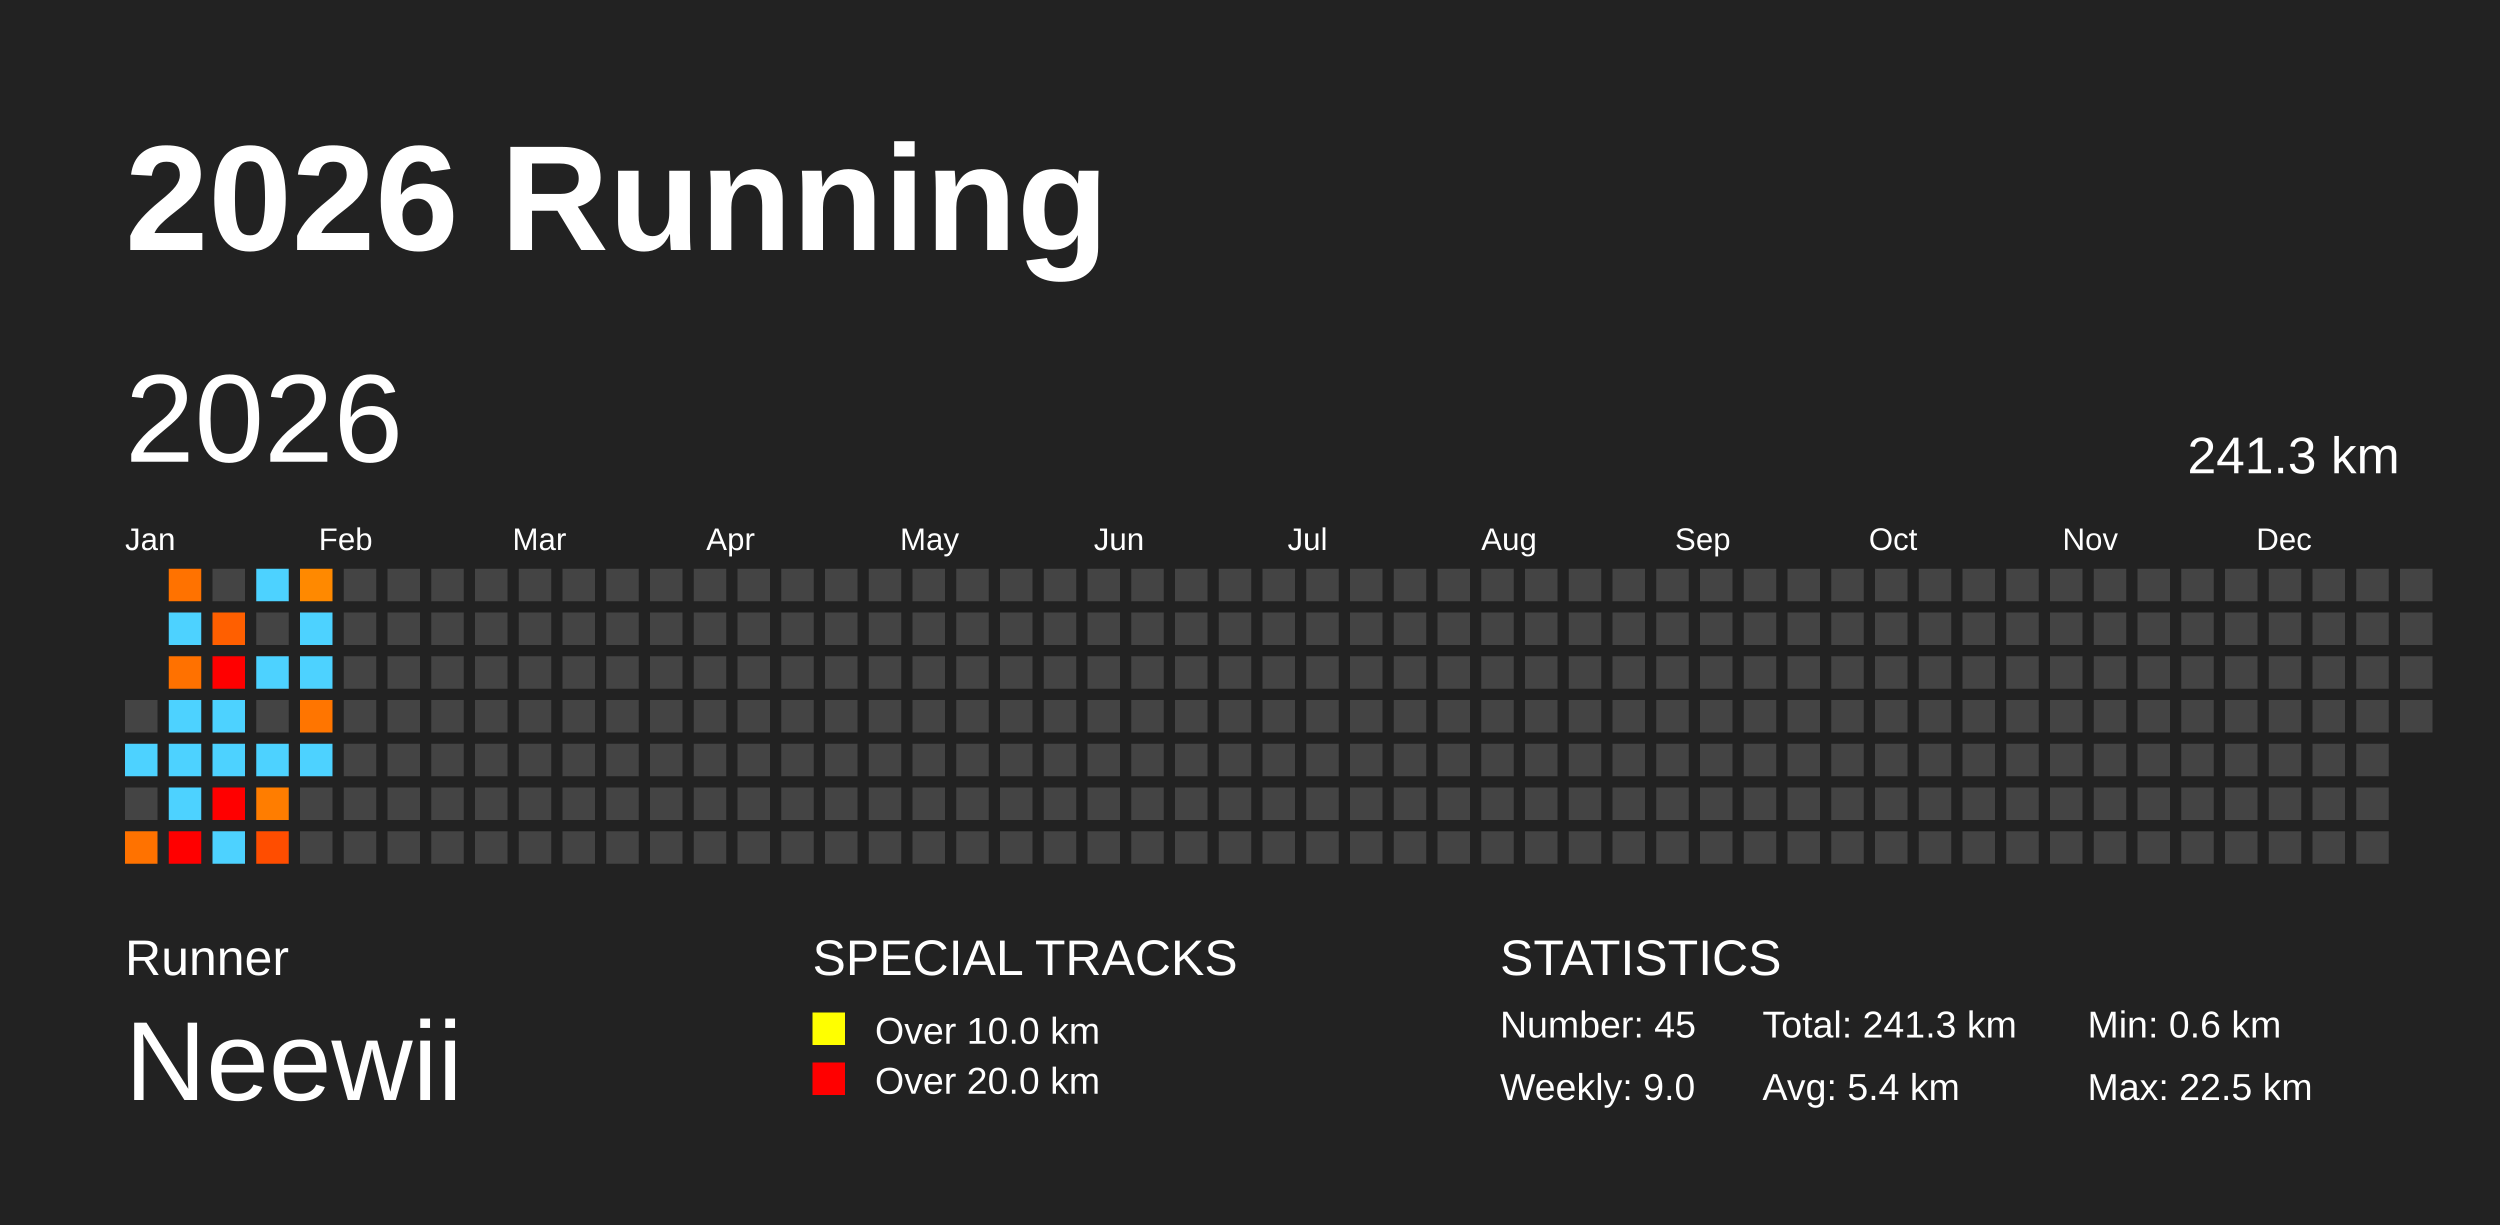
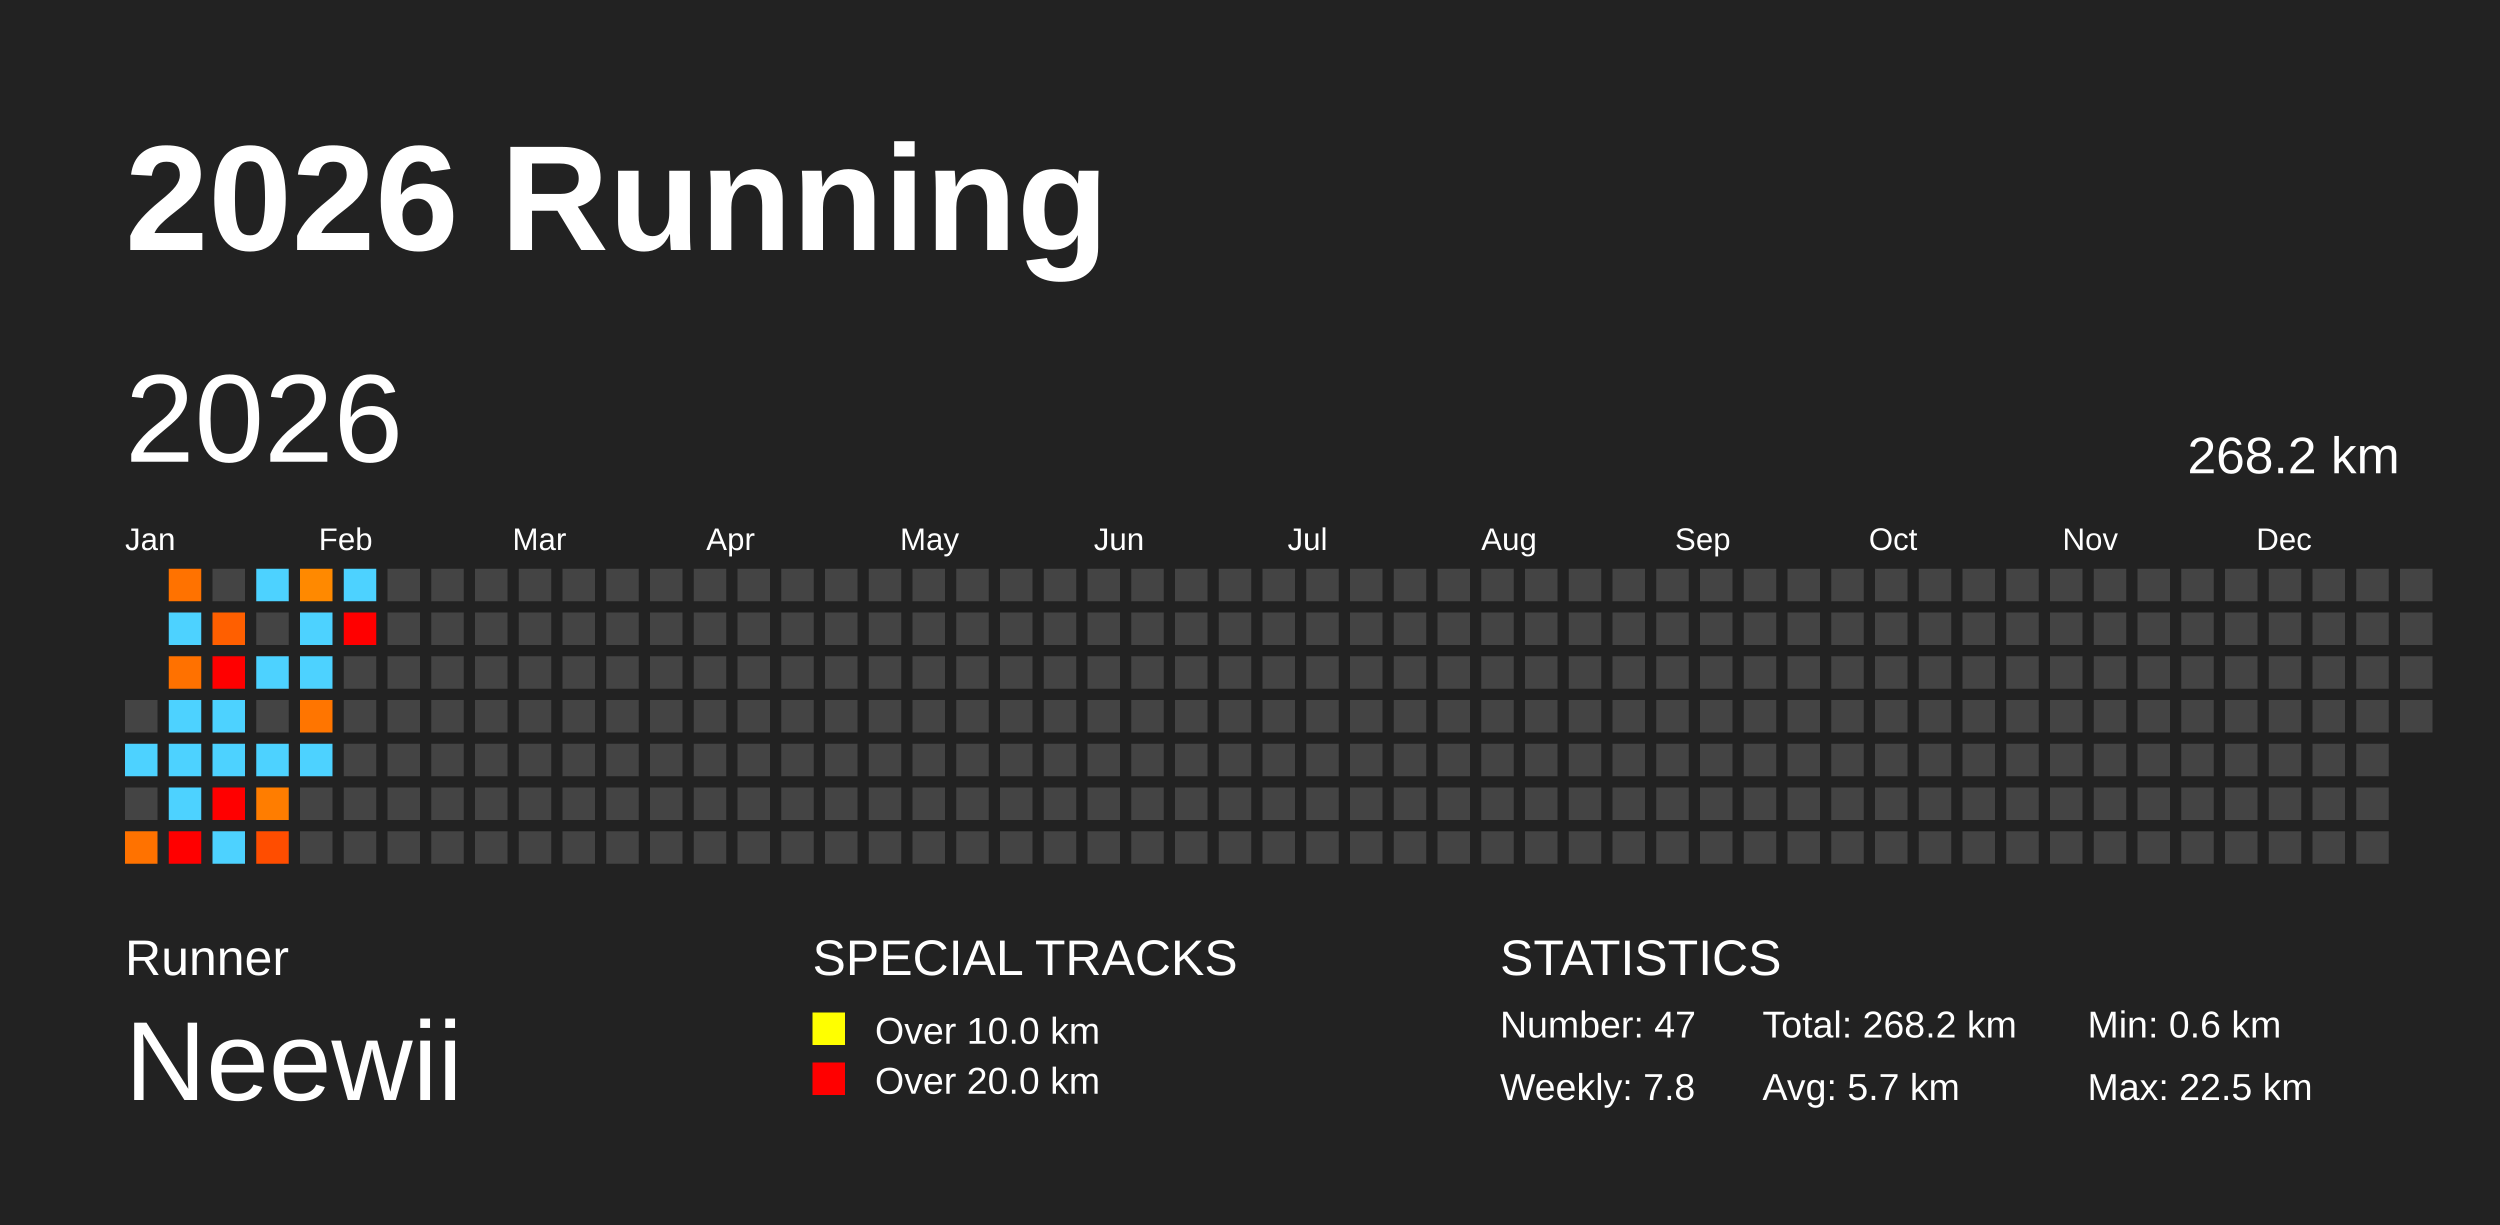
<svg xmlns="http://www.w3.org/2000/svg" baseProfile="full" height="98mm" version="1.1" viewBox="0,0,200,98" width="200mm">
  <defs />
  <rect fill="#222222" height="98" width="200" x="0" y="0" />
  <text fill="#FFFFFF" style="font-size:12px; font-family:Arial; font-weight:bold;" x="10" y="20">2026 Running</text>
  <text fill="#FFFFFF" style="font-size:4px; font-family:Arial" x="10" y="78">Runner</text>
  <text fill="#FFFFFF" style="font-size:9px; font-family:Arial" x="10" y="88">Neewii</text>
  <text fill="#FFFFFF" style="font-size:4px; font-family:Arial" x="65" y="78">SPECIAL TRACKS</text>
  <rect fill="yellow" height="2.6" width="2.6" x="65" y="81" />
  <text fill="#FFFFFF" style="font-size:3px; font-family:Arial" x="70" y="83.5">Over 10.0 km</text>
  <rect fill="red" height="2.6" width="2.6" x="65" y="85" />
  <text fill="#FFFFFF" style="font-size:3px; font-family:Arial" x="70" y="87.5">Over 20.0 km</text>
  <text fill="#FFFFFF" style="font-size:4px; font-family:Arial" x="120" y="78">STATISTICS</text>
-   <text fill="#FFFFFF" style="font-size:3px; font-family:Arial" x="120" y="83">Number: 45</text>
-   <text fill="#FFFFFF" style="font-size:3px; font-family:Arial" x="120" y="88">Weekly: 9.0</text>
-   <text fill="#FFFFFF" style="font-size:3px; font-family:Arial" x="141" y="83">Total: 241.3 km</text>
-   <text fill="#FFFFFF" style="font-size:3px; font-family:Arial" x="141" y="88">Avg: 5.4 km</text>
+   <text fill="#FFFFFF" style="font-size:3px; font-family:Arial" x="120" y="83">Number: 47</text>
+   <text fill="#FFFFFF" style="font-size:3px; font-family:Arial" x="120" y="88">Weekly: 7.8</text>
+   <text fill="#FFFFFF" style="font-size:3px; font-family:Arial" x="141" y="83">Total: 268.2 km</text>
+   <text fill="#FFFFFF" style="font-size:3px; font-family:Arial" x="141" y="88">Avg: 5.7 km</text>
  <text fill="#FFFFFF" style="font-size:3px; font-family:Arial" x="167" y="83">Min: 0.6 km</text>
  <text fill="#FFFFFF" style="font-size:3px; font-family:Arial" x="167" y="88">Max: 22.5 km</text>
  <text dominant-baseline="hanging" fill="#FFFFFF" style="font-size:10.0px; font-family:Arial;" x="10" y="30">2026</text>
-   <text dominant-baseline="hanging" fill="#FFFFFF" style="font-size:4.125px; font-family:Arial;" x="175" y="35">241.3 km</text>
+   <text dominant-baseline="hanging" fill="#FFFFFF" style="font-size:4.125px; font-family:Arial;" x="175" y="35">268.2 km</text>
  <text fill="#FFFFFF" style="font-size:2.5px; font-family:Arial" x="10.0" y="44">Jan</text>
  <text fill="#FFFFFF" style="font-size:2.5px; font-family:Arial" x="25.5" y="44">Feb</text>
  <text fill="#FFFFFF" style="font-size:2.5px; font-family:Arial" x="41.0" y="44">Mar</text>
  <text fill="#FFFFFF" style="font-size:2.5px; font-family:Arial" x="56.5" y="44">Apr</text>
  <text fill="#FFFFFF" style="font-size:2.5px; font-family:Arial" x="72.0" y="44">May</text>
  <text fill="#FFFFFF" style="font-size:2.5px; font-family:Arial" x="87.5" y="44">Jun</text>
  <text fill="#FFFFFF" style="font-size:2.5px; font-family:Arial" x="103.0" y="44">Jul</text>
  <text fill="#FFFFFF" style="font-size:2.5px; font-family:Arial" x="118.5" y="44">Aug</text>
  <text fill="#FFFFFF" style="font-size:2.5px; font-family:Arial" x="134.0" y="44">Sep</text>
  <text fill="#FFFFFF" style="font-size:2.5px; font-family:Arial" x="149.5" y="44">Oct</text>
  <text fill="#FFFFFF" style="font-size:2.5px; font-family:Arial" x="165.0" y="44">Nov</text>
  <text fill="#FFFFFF" style="font-size:2.5px; font-family:Arial" x="180.5" y="44">Dec</text>
  <rect fill="#444444" height="2.6" width="2.6" x="10.0" y="56.0" />
  <rect fill="#4dd2ff" height="2.6" width="2.6" x="10.0" y="59.5" />
  <rect fill="#444444" height="2.6" width="2.6" x="10.0" y="63.0" />
  <rect fill="#ff7200" height="2.6" width="2.6" x="10.0" y="66.5" />
  <rect fill="#ff7200" height="2.6" width="2.6" x="13.5" y="45.5" />
  <rect fill="#4dd2ff" height="2.6" width="2.6" x="13.5" y="49.0" />
  <rect fill="#ff7100" height="2.6" width="2.6" x="13.5" y="52.5" />
  <rect fill="#4dd2ff" height="2.6" width="2.6" x="13.5" y="56.0" />
  <rect fill="#4dd2ff" height="2.6" width="2.6" x="13.5" y="59.5" />
  <rect fill="#4dd2ff" height="2.6" width="2.6" x="13.5" y="63.0" />
  <rect fill="red" height="2.6" width="2.6" x="13.5" y="66.5" />
  <rect fill="#444444" height="2.6" width="2.6" x="17.0" y="45.5" />
  <rect fill="#ff5f00" height="2.6" width="2.6" x="17.0" y="49.0" />
  <rect fill="red" height="2.6" width="2.6" x="17.0" y="52.5" />
  <rect fill="#4dd2ff" height="2.6" width="2.6" x="17.0" y="56.0" />
  <rect fill="#4dd2ff" height="2.6" width="2.6" x="17.0" y="59.5" />
  <rect fill="red" height="2.6" width="2.6" x="17.0" y="63.0" />
  <rect fill="#4dd2ff" height="2.6" width="2.6" x="17.0" y="66.5" />
  <rect fill="#4dd2ff" height="2.6" width="2.6" x="20.5" y="45.5" />
  <rect fill="#444444" height="2.6" width="2.6" x="20.5" y="49.0" />
  <rect fill="#4dd2ff" height="2.6" width="2.6" x="20.5" y="52.5" />
  <rect fill="#444444" height="2.6" width="2.6" x="20.5" y="56.0" />
  <rect fill="#4dd2ff" height="2.6" width="2.6" x="20.5" y="59.5" />
  <rect fill="#ff7d00" height="2.6" width="2.6" x="20.5" y="63.0" />
  <rect fill="#ff4d00" height="2.6" width="2.6" x="20.5" y="66.5" />
  <rect fill="#ff8900" height="2.6" width="2.6" x="24.0" y="45.5" />
  <rect fill="#4dd2ff" height="2.6" width="2.6" x="24.0" y="49.0" />
  <rect fill="#4dd2ff" height="2.6" width="2.6" x="24.0" y="52.5" />
  <rect fill="#ff7500" height="2.6" width="2.6" x="24.0" y="56.0" />
  <rect fill="#4dd2ff" height="2.6" width="2.6" x="24.0" y="59.5" />
  <rect fill="#444444" height="2.6" width="2.6" x="24.0" y="63.0" />
  <rect fill="#444444" height="2.6" width="2.6" x="24.0" y="66.5" />
-   <rect fill="#444444" height="2.6" width="2.6" x="27.5" y="45.5" />
-   <rect fill="#444444" height="2.6" width="2.6" x="27.5" y="49.0" />
+   <rect fill="#4dd2ff" height="2.6" width="2.6" x="27.5" y="45.5" />
+   <rect fill="red" height="2.6" width="2.6" x="27.5" y="49.0" />
  <rect fill="#444444" height="2.6" width="2.6" x="27.5" y="52.5" />
  <rect fill="#444444" height="2.6" width="2.6" x="27.5" y="56.0" />
  <rect fill="#444444" height="2.6" width="2.6" x="27.5" y="59.5" />
  <rect fill="#444444" height="2.6" width="2.6" x="27.5" y="63.0" />
  <rect fill="#444444" height="2.6" width="2.6" x="27.5" y="66.5" />
  <rect fill="#444444" height="2.6" width="2.6" x="31.0" y="45.5" />
  <rect fill="#444444" height="2.6" width="2.6" x="31.0" y="49.0" />
  <rect fill="#444444" height="2.6" width="2.6" x="31.0" y="52.5" />
  <rect fill="#444444" height="2.6" width="2.6" x="31.0" y="56.0" />
  <rect fill="#444444" height="2.6" width="2.6" x="31.0" y="59.5" />
  <rect fill="#444444" height="2.6" width="2.6" x="31.0" y="63.0" />
  <rect fill="#444444" height="2.6" width="2.6" x="31.0" y="66.5" />
  <rect fill="#444444" height="2.6" width="2.6" x="34.5" y="45.5" />
  <rect fill="#444444" height="2.6" width="2.6" x="34.5" y="49.0" />
  <rect fill="#444444" height="2.6" width="2.6" x="34.5" y="52.5" />
  <rect fill="#444444" height="2.6" width="2.6" x="34.5" y="56.0" />
  <rect fill="#444444" height="2.6" width="2.6" x="34.5" y="59.5" />
  <rect fill="#444444" height="2.6" width="2.6" x="34.5" y="63.0" />
  <rect fill="#444444" height="2.6" width="2.6" x="34.5" y="66.5" />
  <rect fill="#444444" height="2.6" width="2.6" x="38.0" y="45.5" />
  <rect fill="#444444" height="2.6" width="2.6" x="38.0" y="49.0" />
  <rect fill="#444444" height="2.6" width="2.6" x="38.0" y="52.5" />
  <rect fill="#444444" height="2.6" width="2.6" x="38.0" y="56.0" />
  <rect fill="#444444" height="2.6" width="2.6" x="38.0" y="59.5" />
  <rect fill="#444444" height="2.6" width="2.6" x="38.0" y="63.0" />
  <rect fill="#444444" height="2.6" width="2.6" x="38.0" y="66.5" />
  <rect fill="#444444" height="2.6" width="2.6" x="41.5" y="45.5" />
  <rect fill="#444444" height="2.6" width="2.6" x="41.5" y="49.0" />
  <rect fill="#444444" height="2.6" width="2.6" x="41.5" y="52.5" />
  <rect fill="#444444" height="2.6" width="2.6" x="41.5" y="56.0" />
  <rect fill="#444444" height="2.6" width="2.6" x="41.5" y="59.5" />
  <rect fill="#444444" height="2.6" width="2.6" x="41.5" y="63.0" />
  <rect fill="#444444" height="2.6" width="2.6" x="41.5" y="66.5" />
  <rect fill="#444444" height="2.6" width="2.6" x="45.0" y="45.5" />
  <rect fill="#444444" height="2.6" width="2.6" x="45.0" y="49.0" />
  <rect fill="#444444" height="2.6" width="2.6" x="45.0" y="52.5" />
  <rect fill="#444444" height="2.6" width="2.6" x="45.0" y="56.0" />
  <rect fill="#444444" height="2.6" width="2.6" x="45.0" y="59.5" />
  <rect fill="#444444" height="2.6" width="2.6" x="45.0" y="63.0" />
  <rect fill="#444444" height="2.6" width="2.6" x="45.0" y="66.5" />
  <rect fill="#444444" height="2.6" width="2.6" x="48.5" y="45.5" />
  <rect fill="#444444" height="2.6" width="2.6" x="48.5" y="49.0" />
  <rect fill="#444444" height="2.6" width="2.6" x="48.5" y="52.5" />
  <rect fill="#444444" height="2.6" width="2.6" x="48.5" y="56.0" />
  <rect fill="#444444" height="2.6" width="2.6" x="48.5" y="59.5" />
  <rect fill="#444444" height="2.6" width="2.6" x="48.5" y="63.0" />
  <rect fill="#444444" height="2.6" width="2.6" x="48.5" y="66.5" />
  <rect fill="#444444" height="2.6" width="2.6" x="52.0" y="45.5" />
  <rect fill="#444444" height="2.6" width="2.6" x="52.0" y="49.0" />
  <rect fill="#444444" height="2.6" width="2.6" x="52.0" y="52.5" />
  <rect fill="#444444" height="2.6" width="2.6" x="52.0" y="56.0" />
  <rect fill="#444444" height="2.6" width="2.6" x="52.0" y="59.5" />
  <rect fill="#444444" height="2.6" width="2.6" x="52.0" y="63.0" />
  <rect fill="#444444" height="2.6" width="2.6" x="52.0" y="66.5" />
  <rect fill="#444444" height="2.6" width="2.6" x="55.5" y="45.5" />
  <rect fill="#444444" height="2.6" width="2.6" x="55.5" y="49.0" />
  <rect fill="#444444" height="2.6" width="2.6" x="55.5" y="52.5" />
  <rect fill="#444444" height="2.6" width="2.6" x="55.5" y="56.0" />
  <rect fill="#444444" height="2.6" width="2.6" x="55.5" y="59.5" />
  <rect fill="#444444" height="2.6" width="2.6" x="55.5" y="63.0" />
  <rect fill="#444444" height="2.6" width="2.6" x="55.5" y="66.5" />
  <rect fill="#444444" height="2.6" width="2.6" x="59.0" y="45.5" />
  <rect fill="#444444" height="2.6" width="2.6" x="59.0" y="49.0" />
  <rect fill="#444444" height="2.6" width="2.6" x="59.0" y="52.5" />
  <rect fill="#444444" height="2.6" width="2.6" x="59.0" y="56.0" />
  <rect fill="#444444" height="2.6" width="2.6" x="59.0" y="59.5" />
  <rect fill="#444444" height="2.6" width="2.6" x="59.0" y="63.0" />
  <rect fill="#444444" height="2.6" width="2.6" x="59.0" y="66.5" />
  <rect fill="#444444" height="2.6" width="2.6" x="62.5" y="45.5" />
  <rect fill="#444444" height="2.6" width="2.6" x="62.5" y="49.0" />
  <rect fill="#444444" height="2.6" width="2.6" x="62.5" y="52.5" />
  <rect fill="#444444" height="2.6" width="2.6" x="62.5" y="56.0" />
  <rect fill="#444444" height="2.6" width="2.6" x="62.5" y="59.5" />
  <rect fill="#444444" height="2.6" width="2.6" x="62.5" y="63.0" />
  <rect fill="#444444" height="2.6" width="2.6" x="62.5" y="66.5" />
  <rect fill="#444444" height="2.6" width="2.6" x="66.0" y="45.5" />
  <rect fill="#444444" height="2.6" width="2.6" x="66.0" y="49.0" />
  <rect fill="#444444" height="2.6" width="2.6" x="66.0" y="52.5" />
  <rect fill="#444444" height="2.6" width="2.6" x="66.0" y="56.0" />
  <rect fill="#444444" height="2.6" width="2.6" x="66.0" y="59.5" />
  <rect fill="#444444" height="2.6" width="2.6" x="66.0" y="63.0" />
  <rect fill="#444444" height="2.6" width="2.6" x="66.0" y="66.5" />
  <rect fill="#444444" height="2.6" width="2.6" x="69.5" y="45.5" />
  <rect fill="#444444" height="2.6" width="2.6" x="69.5" y="49.0" />
  <rect fill="#444444" height="2.6" width="2.6" x="69.5" y="52.5" />
  <rect fill="#444444" height="2.6" width="2.6" x="69.5" y="56.0" />
  <rect fill="#444444" height="2.6" width="2.6" x="69.5" y="59.5" />
  <rect fill="#444444" height="2.6" width="2.6" x="69.5" y="63.0" />
  <rect fill="#444444" height="2.6" width="2.6" x="69.5" y="66.5" />
  <rect fill="#444444" height="2.6" width="2.6" x="73.0" y="45.5" />
  <rect fill="#444444" height="2.6" width="2.6" x="73.0" y="49.0" />
  <rect fill="#444444" height="2.6" width="2.6" x="73.0" y="52.5" />
  <rect fill="#444444" height="2.6" width="2.6" x="73.0" y="56.0" />
  <rect fill="#444444" height="2.6" width="2.6" x="73.0" y="59.5" />
  <rect fill="#444444" height="2.6" width="2.6" x="73.0" y="63.0" />
  <rect fill="#444444" height="2.6" width="2.6" x="73.0" y="66.5" />
  <rect fill="#444444" height="2.6" width="2.6" x="76.5" y="45.5" />
  <rect fill="#444444" height="2.6" width="2.6" x="76.5" y="49.0" />
  <rect fill="#444444" height="2.6" width="2.6" x="76.5" y="52.5" />
  <rect fill="#444444" height="2.6" width="2.6" x="76.5" y="56.0" />
  <rect fill="#444444" height="2.6" width="2.6" x="76.5" y="59.5" />
  <rect fill="#444444" height="2.6" width="2.6" x="76.5" y="63.0" />
  <rect fill="#444444" height="2.6" width="2.6" x="76.5" y="66.5" />
  <rect fill="#444444" height="2.6" width="2.6" x="80.0" y="45.5" />
  <rect fill="#444444" height="2.6" width="2.6" x="80.0" y="49.0" />
  <rect fill="#444444" height="2.6" width="2.6" x="80.0" y="52.5" />
  <rect fill="#444444" height="2.6" width="2.6" x="80.0" y="56.0" />
  <rect fill="#444444" height="2.6" width="2.6" x="80.0" y="59.5" />
  <rect fill="#444444" height="2.6" width="2.6" x="80.0" y="63.0" />
  <rect fill="#444444" height="2.6" width="2.6" x="80.0" y="66.5" />
  <rect fill="#444444" height="2.6" width="2.6" x="83.5" y="45.5" />
  <rect fill="#444444" height="2.6" width="2.6" x="83.5" y="49.0" />
  <rect fill="#444444" height="2.6" width="2.6" x="83.5" y="52.5" />
  <rect fill="#444444" height="2.6" width="2.6" x="83.5" y="56.0" />
  <rect fill="#444444" height="2.6" width="2.6" x="83.5" y="59.5" />
  <rect fill="#444444" height="2.6" width="2.6" x="83.5" y="63.0" />
  <rect fill="#444444" height="2.6" width="2.6" x="83.5" y="66.5" />
  <rect fill="#444444" height="2.6" width="2.6" x="87.0" y="45.5" />
  <rect fill="#444444" height="2.6" width="2.6" x="87.0" y="49.0" />
  <rect fill="#444444" height="2.6" width="2.6" x="87.0" y="52.5" />
  <rect fill="#444444" height="2.6" width="2.6" x="87.0" y="56.0" />
  <rect fill="#444444" height="2.6" width="2.6" x="87.0" y="59.5" />
  <rect fill="#444444" height="2.6" width="2.6" x="87.0" y="63.0" />
  <rect fill="#444444" height="2.6" width="2.6" x="87.0" y="66.5" />
  <rect fill="#444444" height="2.6" width="2.6" x="90.5" y="45.5" />
  <rect fill="#444444" height="2.6" width="2.6" x="90.5" y="49.0" />
  <rect fill="#444444" height="2.6" width="2.6" x="90.5" y="52.5" />
  <rect fill="#444444" height="2.6" width="2.6" x="90.5" y="56.0" />
  <rect fill="#444444" height="2.6" width="2.6" x="90.5" y="59.5" />
  <rect fill="#444444" height="2.6" width="2.6" x="90.5" y="63.0" />
  <rect fill="#444444" height="2.6" width="2.6" x="90.5" y="66.5" />
  <rect fill="#444444" height="2.6" width="2.6" x="94.0" y="45.5" />
  <rect fill="#444444" height="2.6" width="2.6" x="94.0" y="49.0" />
  <rect fill="#444444" height="2.6" width="2.6" x="94.0" y="52.5" />
  <rect fill="#444444" height="2.6" width="2.6" x="94.0" y="56.0" />
  <rect fill="#444444" height="2.6" width="2.6" x="94.0" y="59.5" />
  <rect fill="#444444" height="2.6" width="2.6" x="94.0" y="63.0" />
  <rect fill="#444444" height="2.6" width="2.6" x="94.0" y="66.5" />
  <rect fill="#444444" height="2.6" width="2.6" x="97.5" y="45.5" />
  <rect fill="#444444" height="2.6" width="2.6" x="97.5" y="49.0" />
  <rect fill="#444444" height="2.6" width="2.6" x="97.5" y="52.5" />
  <rect fill="#444444" height="2.6" width="2.6" x="97.5" y="56.0" />
  <rect fill="#444444" height="2.6" width="2.6" x="97.5" y="59.5" />
  <rect fill="#444444" height="2.6" width="2.6" x="97.5" y="63.0" />
  <rect fill="#444444" height="2.6" width="2.6" x="97.5" y="66.5" />
  <rect fill="#444444" height="2.6" width="2.6" x="101.0" y="45.5" />
  <rect fill="#444444" height="2.6" width="2.6" x="101.0" y="49.0" />
  <rect fill="#444444" height="2.6" width="2.6" x="101.0" y="52.5" />
  <rect fill="#444444" height="2.6" width="2.6" x="101.0" y="56.0" />
  <rect fill="#444444" height="2.6" width="2.6" x="101.0" y="59.5" />
  <rect fill="#444444" height="2.6" width="2.6" x="101.0" y="63.0" />
  <rect fill="#444444" height="2.6" width="2.6" x="101.0" y="66.5" />
  <rect fill="#444444" height="2.6" width="2.6" x="104.5" y="45.5" />
  <rect fill="#444444" height="2.6" width="2.6" x="104.5" y="49.0" />
  <rect fill="#444444" height="2.6" width="2.6" x="104.5" y="52.5" />
  <rect fill="#444444" height="2.6" width="2.6" x="104.5" y="56.0" />
  <rect fill="#444444" height="2.6" width="2.6" x="104.5" y="59.5" />
  <rect fill="#444444" height="2.6" width="2.6" x="104.5" y="63.0" />
  <rect fill="#444444" height="2.6" width="2.6" x="104.5" y="66.5" />
  <rect fill="#444444" height="2.6" width="2.6" x="108.0" y="45.5" />
  <rect fill="#444444" height="2.6" width="2.6" x="108.0" y="49.0" />
  <rect fill="#444444" height="2.6" width="2.6" x="108.0" y="52.5" />
  <rect fill="#444444" height="2.6" width="2.6" x="108.0" y="56.0" />
  <rect fill="#444444" height="2.6" width="2.6" x="108.0" y="59.5" />
  <rect fill="#444444" height="2.6" width="2.6" x="108.0" y="63.0" />
  <rect fill="#444444" height="2.6" width="2.6" x="108.0" y="66.5" />
  <rect fill="#444444" height="2.6" width="2.6" x="111.5" y="45.5" />
  <rect fill="#444444" height="2.6" width="2.6" x="111.5" y="49.0" />
  <rect fill="#444444" height="2.6" width="2.6" x="111.5" y="52.5" />
  <rect fill="#444444" height="2.6" width="2.6" x="111.5" y="56.0" />
  <rect fill="#444444" height="2.6" width="2.6" x="111.5" y="59.5" />
  <rect fill="#444444" height="2.6" width="2.6" x="111.5" y="63.0" />
  <rect fill="#444444" height="2.6" width="2.6" x="111.5" y="66.5" />
  <rect fill="#444444" height="2.6" width="2.6" x="115.0" y="45.5" />
  <rect fill="#444444" height="2.6" width="2.6" x="115.0" y="49.0" />
  <rect fill="#444444" height="2.6" width="2.6" x="115.0" y="52.5" />
  <rect fill="#444444" height="2.6" width="2.6" x="115.0" y="56.0" />
  <rect fill="#444444" height="2.6" width="2.6" x="115.0" y="59.5" />
  <rect fill="#444444" height="2.6" width="2.6" x="115.0" y="63.0" />
  <rect fill="#444444" height="2.6" width="2.6" x="115.0" y="66.5" />
  <rect fill="#444444" height="2.6" width="2.6" x="118.5" y="45.5" />
  <rect fill="#444444" height="2.6" width="2.6" x="118.5" y="49.0" />
  <rect fill="#444444" height="2.6" width="2.6" x="118.5" y="52.5" />
  <rect fill="#444444" height="2.6" width="2.6" x="118.5" y="56.0" />
  <rect fill="#444444" height="2.6" width="2.6" x="118.5" y="59.5" />
  <rect fill="#444444" height="2.6" width="2.6" x="118.5" y="63.0" />
  <rect fill="#444444" height="2.6" width="2.6" x="118.5" y="66.5" />
  <rect fill="#444444" height="2.6" width="2.6" x="122.0" y="45.5" />
  <rect fill="#444444" height="2.6" width="2.6" x="122.0" y="49.0" />
  <rect fill="#444444" height="2.6" width="2.6" x="122.0" y="52.5" />
  <rect fill="#444444" height="2.6" width="2.6" x="122.0" y="56.0" />
  <rect fill="#444444" height="2.6" width="2.6" x="122.0" y="59.5" />
  <rect fill="#444444" height="2.6" width="2.6" x="122.0" y="63.0" />
  <rect fill="#444444" height="2.6" width="2.6" x="122.0" y="66.5" />
  <rect fill="#444444" height="2.6" width="2.6" x="125.5" y="45.5" />
  <rect fill="#444444" height="2.6" width="2.6" x="125.5" y="49.0" />
  <rect fill="#444444" height="2.6" width="2.6" x="125.5" y="52.5" />
  <rect fill="#444444" height="2.6" width="2.6" x="125.5" y="56.0" />
  <rect fill="#444444" height="2.6" width="2.6" x="125.5" y="59.5" />
  <rect fill="#444444" height="2.6" width="2.6" x="125.5" y="63.0" />
  <rect fill="#444444" height="2.6" width="2.6" x="125.5" y="66.5" />
  <rect fill="#444444" height="2.6" width="2.6" x="129.0" y="45.5" />
  <rect fill="#444444" height="2.6" width="2.6" x="129.0" y="49.0" />
  <rect fill="#444444" height="2.6" width="2.6" x="129.0" y="52.5" />
  <rect fill="#444444" height="2.6" width="2.6" x="129.0" y="56.0" />
  <rect fill="#444444" height="2.6" width="2.6" x="129.0" y="59.5" />
  <rect fill="#444444" height="2.6" width="2.6" x="129.0" y="63.0" />
  <rect fill="#444444" height="2.6" width="2.6" x="129.0" y="66.5" />
  <rect fill="#444444" height="2.6" width="2.6" x="132.5" y="45.5" />
  <rect fill="#444444" height="2.6" width="2.6" x="132.5" y="49.0" />
  <rect fill="#444444" height="2.6" width="2.6" x="132.5" y="52.5" />
  <rect fill="#444444" height="2.6" width="2.6" x="132.5" y="56.0" />
  <rect fill="#444444" height="2.6" width="2.6" x="132.5" y="59.5" />
  <rect fill="#444444" height="2.6" width="2.6" x="132.5" y="63.0" />
  <rect fill="#444444" height="2.6" width="2.6" x="132.5" y="66.5" />
  <rect fill="#444444" height="2.6" width="2.6" x="136.0" y="45.5" />
  <rect fill="#444444" height="2.6" width="2.6" x="136.0" y="49.0" />
  <rect fill="#444444" height="2.6" width="2.6" x="136.0" y="52.5" />
  <rect fill="#444444" height="2.6" width="2.6" x="136.0" y="56.0" />
  <rect fill="#444444" height="2.6" width="2.6" x="136.0" y="59.5" />
  <rect fill="#444444" height="2.6" width="2.6" x="136.0" y="63.0" />
  <rect fill="#444444" height="2.6" width="2.6" x="136.0" y="66.5" />
  <rect fill="#444444" height="2.6" width="2.6" x="139.5" y="45.5" />
  <rect fill="#444444" height="2.6" width="2.6" x="139.5" y="49.0" />
  <rect fill="#444444" height="2.6" width="2.6" x="139.5" y="52.5" />
  <rect fill="#444444" height="2.6" width="2.6" x="139.5" y="56.0" />
  <rect fill="#444444" height="2.6" width="2.6" x="139.5" y="59.5" />
  <rect fill="#444444" height="2.6" width="2.6" x="139.5" y="63.0" />
  <rect fill="#444444" height="2.6" width="2.6" x="139.5" y="66.5" />
  <rect fill="#444444" height="2.6" width="2.6" x="143.0" y="45.5" />
  <rect fill="#444444" height="2.6" width="2.6" x="143.0" y="49.0" />
  <rect fill="#444444" height="2.6" width="2.6" x="143.0" y="52.5" />
  <rect fill="#444444" height="2.6" width="2.6" x="143.0" y="56.0" />
  <rect fill="#444444" height="2.6" width="2.6" x="143.0" y="59.5" />
  <rect fill="#444444" height="2.6" width="2.6" x="143.0" y="63.0" />
  <rect fill="#444444" height="2.6" width="2.6" x="143.0" y="66.5" />
  <rect fill="#444444" height="2.6" width="2.6" x="146.5" y="45.5" />
  <rect fill="#444444" height="2.6" width="2.6" x="146.5" y="49.0" />
  <rect fill="#444444" height="2.6" width="2.6" x="146.5" y="52.5" />
  <rect fill="#444444" height="2.6" width="2.6" x="146.5" y="56.0" />
  <rect fill="#444444" height="2.6" width="2.6" x="146.5" y="59.5" />
  <rect fill="#444444" height="2.6" width="2.6" x="146.5" y="63.0" />
  <rect fill="#444444" height="2.6" width="2.6" x="146.5" y="66.5" />
  <rect fill="#444444" height="2.6" width="2.6" x="150.0" y="45.5" />
  <rect fill="#444444" height="2.6" width="2.6" x="150.0" y="49.0" />
  <rect fill="#444444" height="2.6" width="2.6" x="150.0" y="52.5" />
  <rect fill="#444444" height="2.6" width="2.6" x="150.0" y="56.0" />
  <rect fill="#444444" height="2.6" width="2.6" x="150.0" y="59.5" />
  <rect fill="#444444" height="2.6" width="2.6" x="150.0" y="63.0" />
  <rect fill="#444444" height="2.6" width="2.6" x="150.0" y="66.5" />
  <rect fill="#444444" height="2.6" width="2.6" x="153.5" y="45.5" />
  <rect fill="#444444" height="2.6" width="2.6" x="153.5" y="49.0" />
  <rect fill="#444444" height="2.6" width="2.6" x="153.5" y="52.5" />
  <rect fill="#444444" height="2.6" width="2.6" x="153.5" y="56.0" />
  <rect fill="#444444" height="2.6" width="2.6" x="153.5" y="59.5" />
  <rect fill="#444444" height="2.6" width="2.6" x="153.5" y="63.0" />
  <rect fill="#444444" height="2.6" width="2.6" x="153.5" y="66.5" />
  <rect fill="#444444" height="2.6" width="2.6" x="157.0" y="45.5" />
  <rect fill="#444444" height="2.6" width="2.6" x="157.0" y="49.0" />
  <rect fill="#444444" height="2.6" width="2.6" x="157.0" y="52.5" />
  <rect fill="#444444" height="2.6" width="2.6" x="157.0" y="56.0" />
  <rect fill="#444444" height="2.6" width="2.6" x="157.0" y="59.5" />
  <rect fill="#444444" height="2.6" width="2.6" x="157.0" y="63.0" />
  <rect fill="#444444" height="2.6" width="2.6" x="157.0" y="66.5" />
  <rect fill="#444444" height="2.6" width="2.6" x="160.5" y="45.5" />
  <rect fill="#444444" height="2.6" width="2.6" x="160.5" y="49.0" />
  <rect fill="#444444" height="2.6" width="2.6" x="160.5" y="52.5" />
  <rect fill="#444444" height="2.6" width="2.6" x="160.5" y="56.0" />
  <rect fill="#444444" height="2.6" width="2.6" x="160.5" y="59.5" />
  <rect fill="#444444" height="2.6" width="2.6" x="160.5" y="63.0" />
  <rect fill="#444444" height="2.6" width="2.6" x="160.5" y="66.5" />
  <rect fill="#444444" height="2.6" width="2.6" x="164.0" y="45.5" />
  <rect fill="#444444" height="2.6" width="2.6" x="164.0" y="49.0" />
  <rect fill="#444444" height="2.6" width="2.6" x="164.0" y="52.5" />
  <rect fill="#444444" height="2.6" width="2.6" x="164.0" y="56.0" />
  <rect fill="#444444" height="2.6" width="2.6" x="164.0" y="59.5" />
  <rect fill="#444444" height="2.6" width="2.6" x="164.0" y="63.0" />
  <rect fill="#444444" height="2.6" width="2.6" x="164.0" y="66.5" />
  <rect fill="#444444" height="2.6" width="2.6" x="167.5" y="45.5" />
  <rect fill="#444444" height="2.6" width="2.6" x="167.5" y="49.0" />
  <rect fill="#444444" height="2.6" width="2.6" x="167.5" y="52.5" />
  <rect fill="#444444" height="2.6" width="2.6" x="167.5" y="56.0" />
  <rect fill="#444444" height="2.6" width="2.6" x="167.5" y="59.5" />
  <rect fill="#444444" height="2.6" width="2.6" x="167.5" y="63.0" />
  <rect fill="#444444" height="2.6" width="2.6" x="167.5" y="66.5" />
  <rect fill="#444444" height="2.6" width="2.6" x="171.0" y="45.5" />
  <rect fill="#444444" height="2.6" width="2.6" x="171.0" y="49.0" />
  <rect fill="#444444" height="2.6" width="2.6" x="171.0" y="52.5" />
  <rect fill="#444444" height="2.6" width="2.6" x="171.0" y="56.0" />
  <rect fill="#444444" height="2.6" width="2.6" x="171.0" y="59.5" />
  <rect fill="#444444" height="2.6" width="2.6" x="171.0" y="63.0" />
  <rect fill="#444444" height="2.6" width="2.6" x="171.0" y="66.5" />
  <rect fill="#444444" height="2.6" width="2.6" x="174.5" y="45.5" />
  <rect fill="#444444" height="2.6" width="2.6" x="174.5" y="49.0" />
  <rect fill="#444444" height="2.6" width="2.6" x="174.5" y="52.5" />
  <rect fill="#444444" height="2.6" width="2.6" x="174.5" y="56.0" />
  <rect fill="#444444" height="2.6" width="2.6" x="174.5" y="59.5" />
  <rect fill="#444444" height="2.6" width="2.6" x="174.5" y="63.0" />
  <rect fill="#444444" height="2.6" width="2.6" x="174.5" y="66.5" />
  <rect fill="#444444" height="2.6" width="2.6" x="178.0" y="45.5" />
  <rect fill="#444444" height="2.6" width="2.6" x="178.0" y="49.0" />
  <rect fill="#444444" height="2.6" width="2.6" x="178.0" y="52.5" />
  <rect fill="#444444" height="2.6" width="2.6" x="178.0" y="56.0" />
  <rect fill="#444444" height="2.6" width="2.6" x="178.0" y="59.5" />
  <rect fill="#444444" height="2.6" width="2.6" x="178.0" y="63.0" />
  <rect fill="#444444" height="2.6" width="2.6" x="178.0" y="66.5" />
  <rect fill="#444444" height="2.6" width="2.6" x="181.5" y="45.5" />
  <rect fill="#444444" height="2.6" width="2.6" x="181.5" y="49.0" />
  <rect fill="#444444" height="2.6" width="2.6" x="181.5" y="52.5" />
  <rect fill="#444444" height="2.6" width="2.6" x="181.5" y="56.0" />
  <rect fill="#444444" height="2.6" width="2.6" x="181.5" y="59.5" />
  <rect fill="#444444" height="2.6" width="2.6" x="181.5" y="63.0" />
  <rect fill="#444444" height="2.6" width="2.6" x="181.5" y="66.5" />
  <rect fill="#444444" height="2.6" width="2.6" x="185.0" y="45.5" />
  <rect fill="#444444" height="2.6" width="2.6" x="185.0" y="49.0" />
  <rect fill="#444444" height="2.6" width="2.6" x="185.0" y="52.5" />
  <rect fill="#444444" height="2.6" width="2.6" x="185.0" y="56.0" />
  <rect fill="#444444" height="2.6" width="2.6" x="185.0" y="59.5" />
  <rect fill="#444444" height="2.6" width="2.6" x="185.0" y="63.0" />
  <rect fill="#444444" height="2.6" width="2.6" x="185.0" y="66.5" />
  <rect fill="#444444" height="2.6" width="2.6" x="188.5" y="45.5" />
  <rect fill="#444444" height="2.6" width="2.6" x="188.5" y="49.0" />
  <rect fill="#444444" height="2.6" width="2.6" x="188.5" y="52.5" />
  <rect fill="#444444" height="2.6" width="2.6" x="188.5" y="56.0" />
  <rect fill="#444444" height="2.6" width="2.6" x="188.5" y="59.5" />
  <rect fill="#444444" height="2.6" width="2.6" x="188.5" y="63.0" />
  <rect fill="#444444" height="2.6" width="2.6" x="188.5" y="66.5" />
  <rect fill="#444444" height="2.6" width="2.6" x="192.0" y="45.5" />
  <rect fill="#444444" height="2.6" width="2.6" x="192.0" y="49.0" />
  <rect fill="#444444" height="2.6" width="2.6" x="192.0" y="52.5" />
  <rect fill="#444444" height="2.6" width="2.6" x="192.0" y="56.0" />
</svg>
